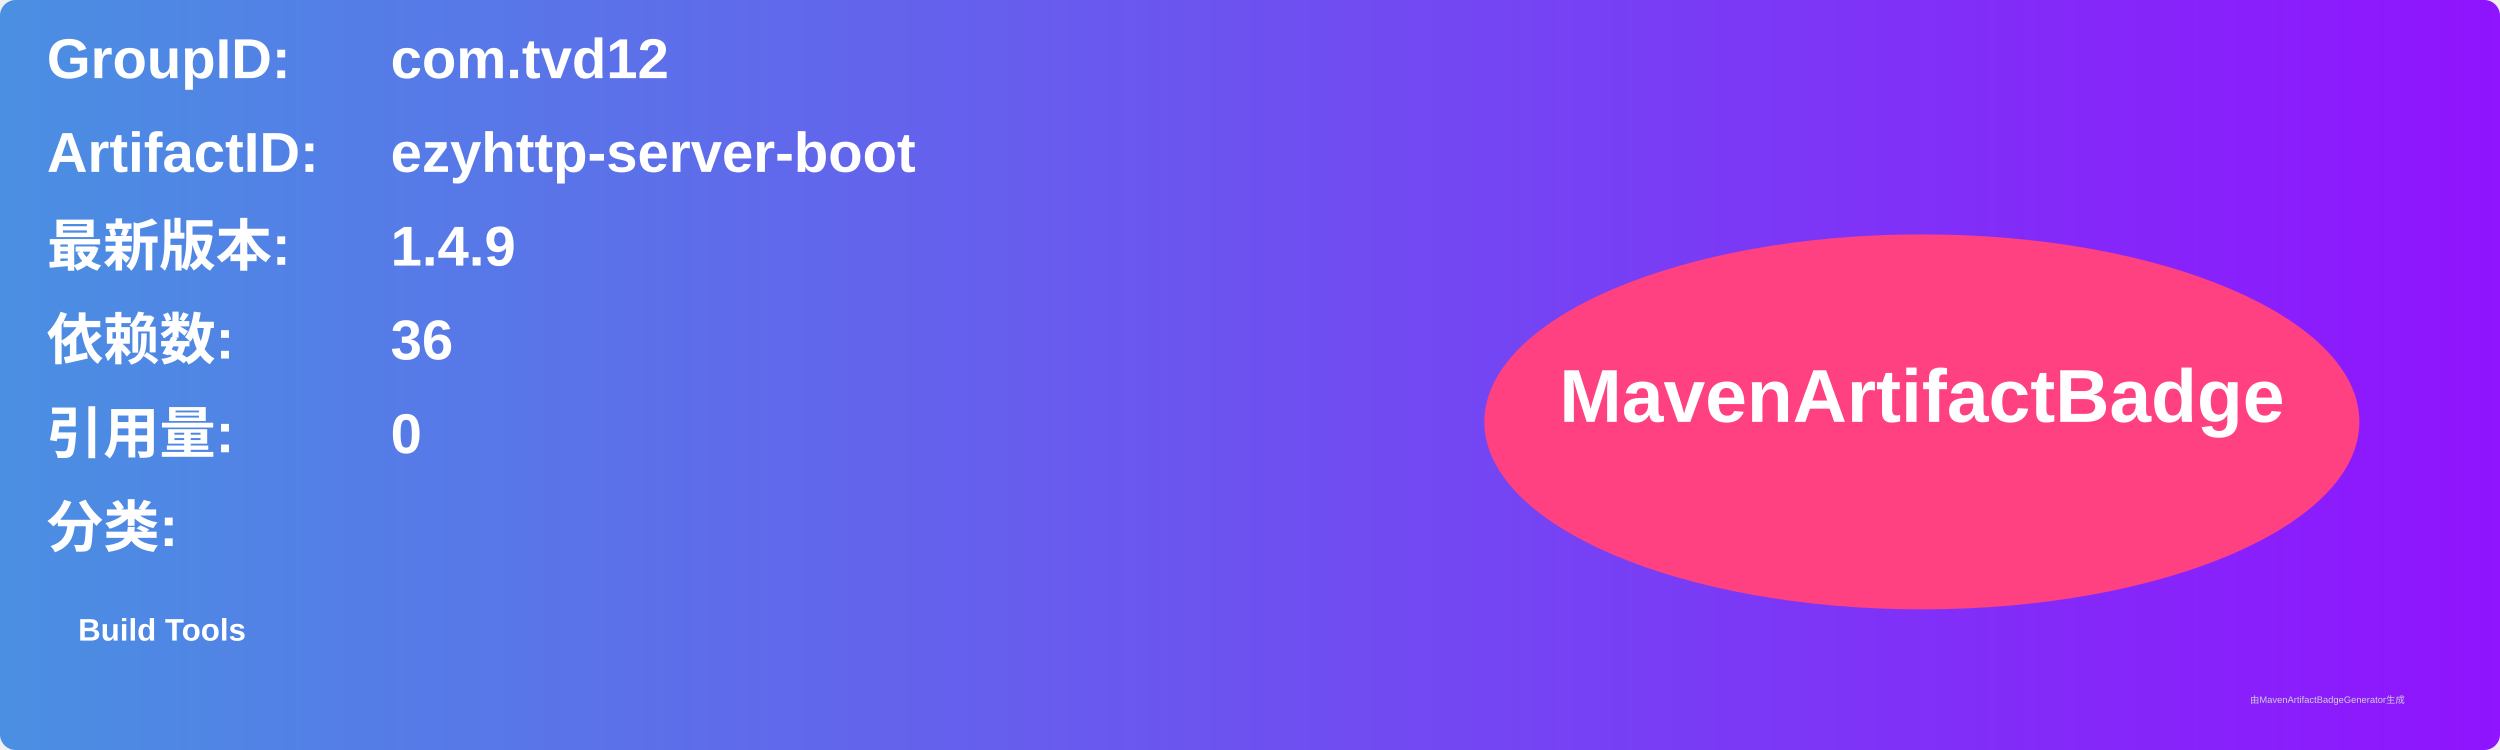
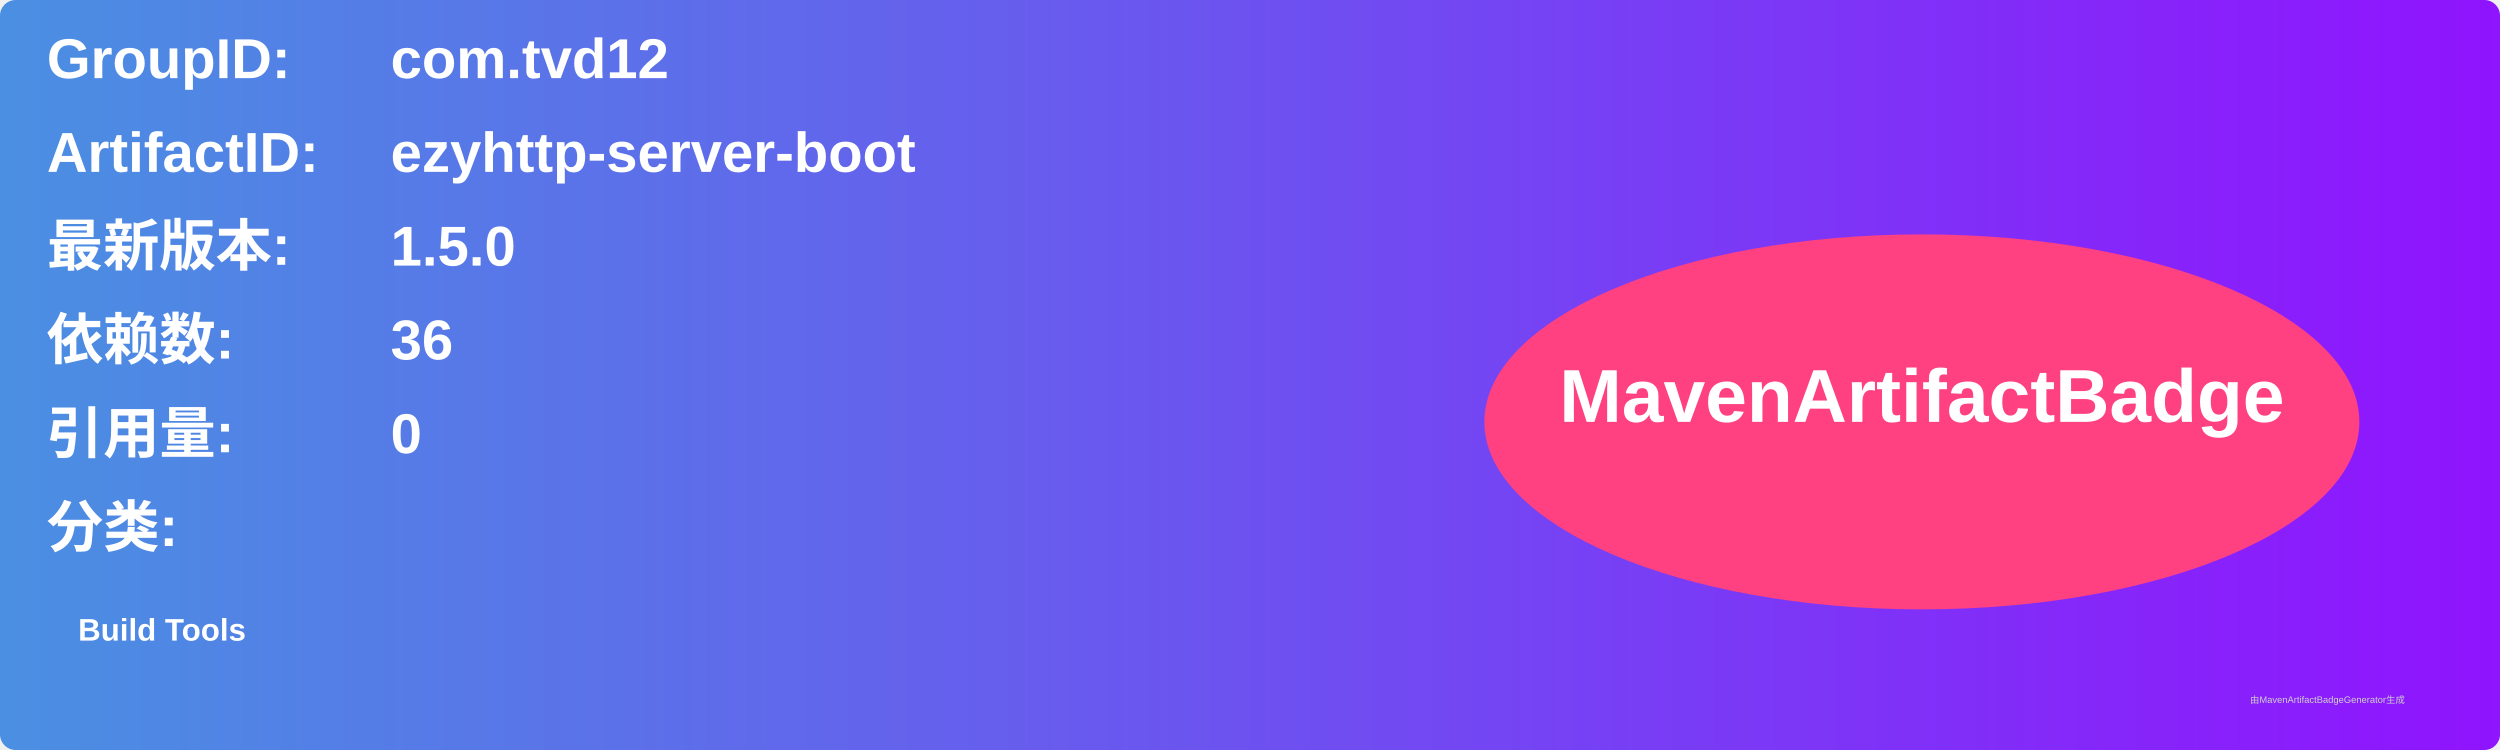
<svg xmlns="http://www.w3.org/2000/svg" width="800" height="240" viewBox="0 0 800 240">
  <linearGradient id="grad" x1="0%" y1="0%" x2="100%" y2="0%">
    <stop offset="0%" stop-color="#4a90e2" />
    <stop offset="100%" stop-color="#9013fe" />
  </linearGradient>
  <rect width="100%" height="100%" rx="5" ry="5" fill="url(#grad)" />
  <g transform="translate(15, 15)">
    <text x="0" y="10" font-family="Arial" font-size="18" fill="white" font-weight="bold" width="260">GroupID:</text>
    <text x="110" y="10" font-family="Arial" font-size="18" fill="white" font-weight="bold" width="460">com.tvd12</text>
    <text x="0" y="40" font-family="Arial" font-size="18" fill="white" font-weight="bold" width="260">ArtifactID:</text>
    <text x="110" y="40" font-family="Arial" font-size="18" fill="white" font-weight="bold" width="460">ezyhttp-server-boot</text>
    <text x="0" y="70" font-family="Arial" font-size="18" fill="white" font-weight="bold">最新版本:</text>
    <text x="110" y="70" font-family="Arial" font-size="18" fill="white" font-weight="bold">
-       <tspan font-weight="bold">1.4.9</tspan>
+       <tspan font-weight="bold">1.5.0</tspan>
    </text>
    <text x="0" y="100" font-family="Arial" font-size="18" fill="white" font-weight="bold">依赖数: </text>
    <text x="110" y="100" font-family="Arial" font-size="18" fill="white">
      <tspan font-weight="bold">36</tspan>
    </text>
    <text x="0" y="130" font-family="Arial" font-size="18" fill="white" font-weight="bold">引用量: </text>
    <text x="110" y="130" font-family="Arial" font-size="18" fill="white">
      <tspan font-weight="bold">0</tspan>
    </text>
    <text x="0" y="160" font-family="Arial" font-size="18" fill="white" font-weight="bold">分类:</text>
    <text x="10" y="190" font-family="Arial" font-size="10" fill="white">
      <tspan font-weight="bold">Build Tools</tspan>
    </text>
    <ellipse cx="600" cy="120" rx="140" ry="60" fill="#ff4081" />
    <text x="600" y="120" text-anchor="middle" font-family="Arial" font-size="24" fill="white" font-weight="bold">MavenArtifactBadge</text>
  </g>
  <text x="720" y="225" font-family="Arial" font-size="3" fill="#d0d0d0">由MavenArtifactBadgeGenerator生成</text>
</svg>
